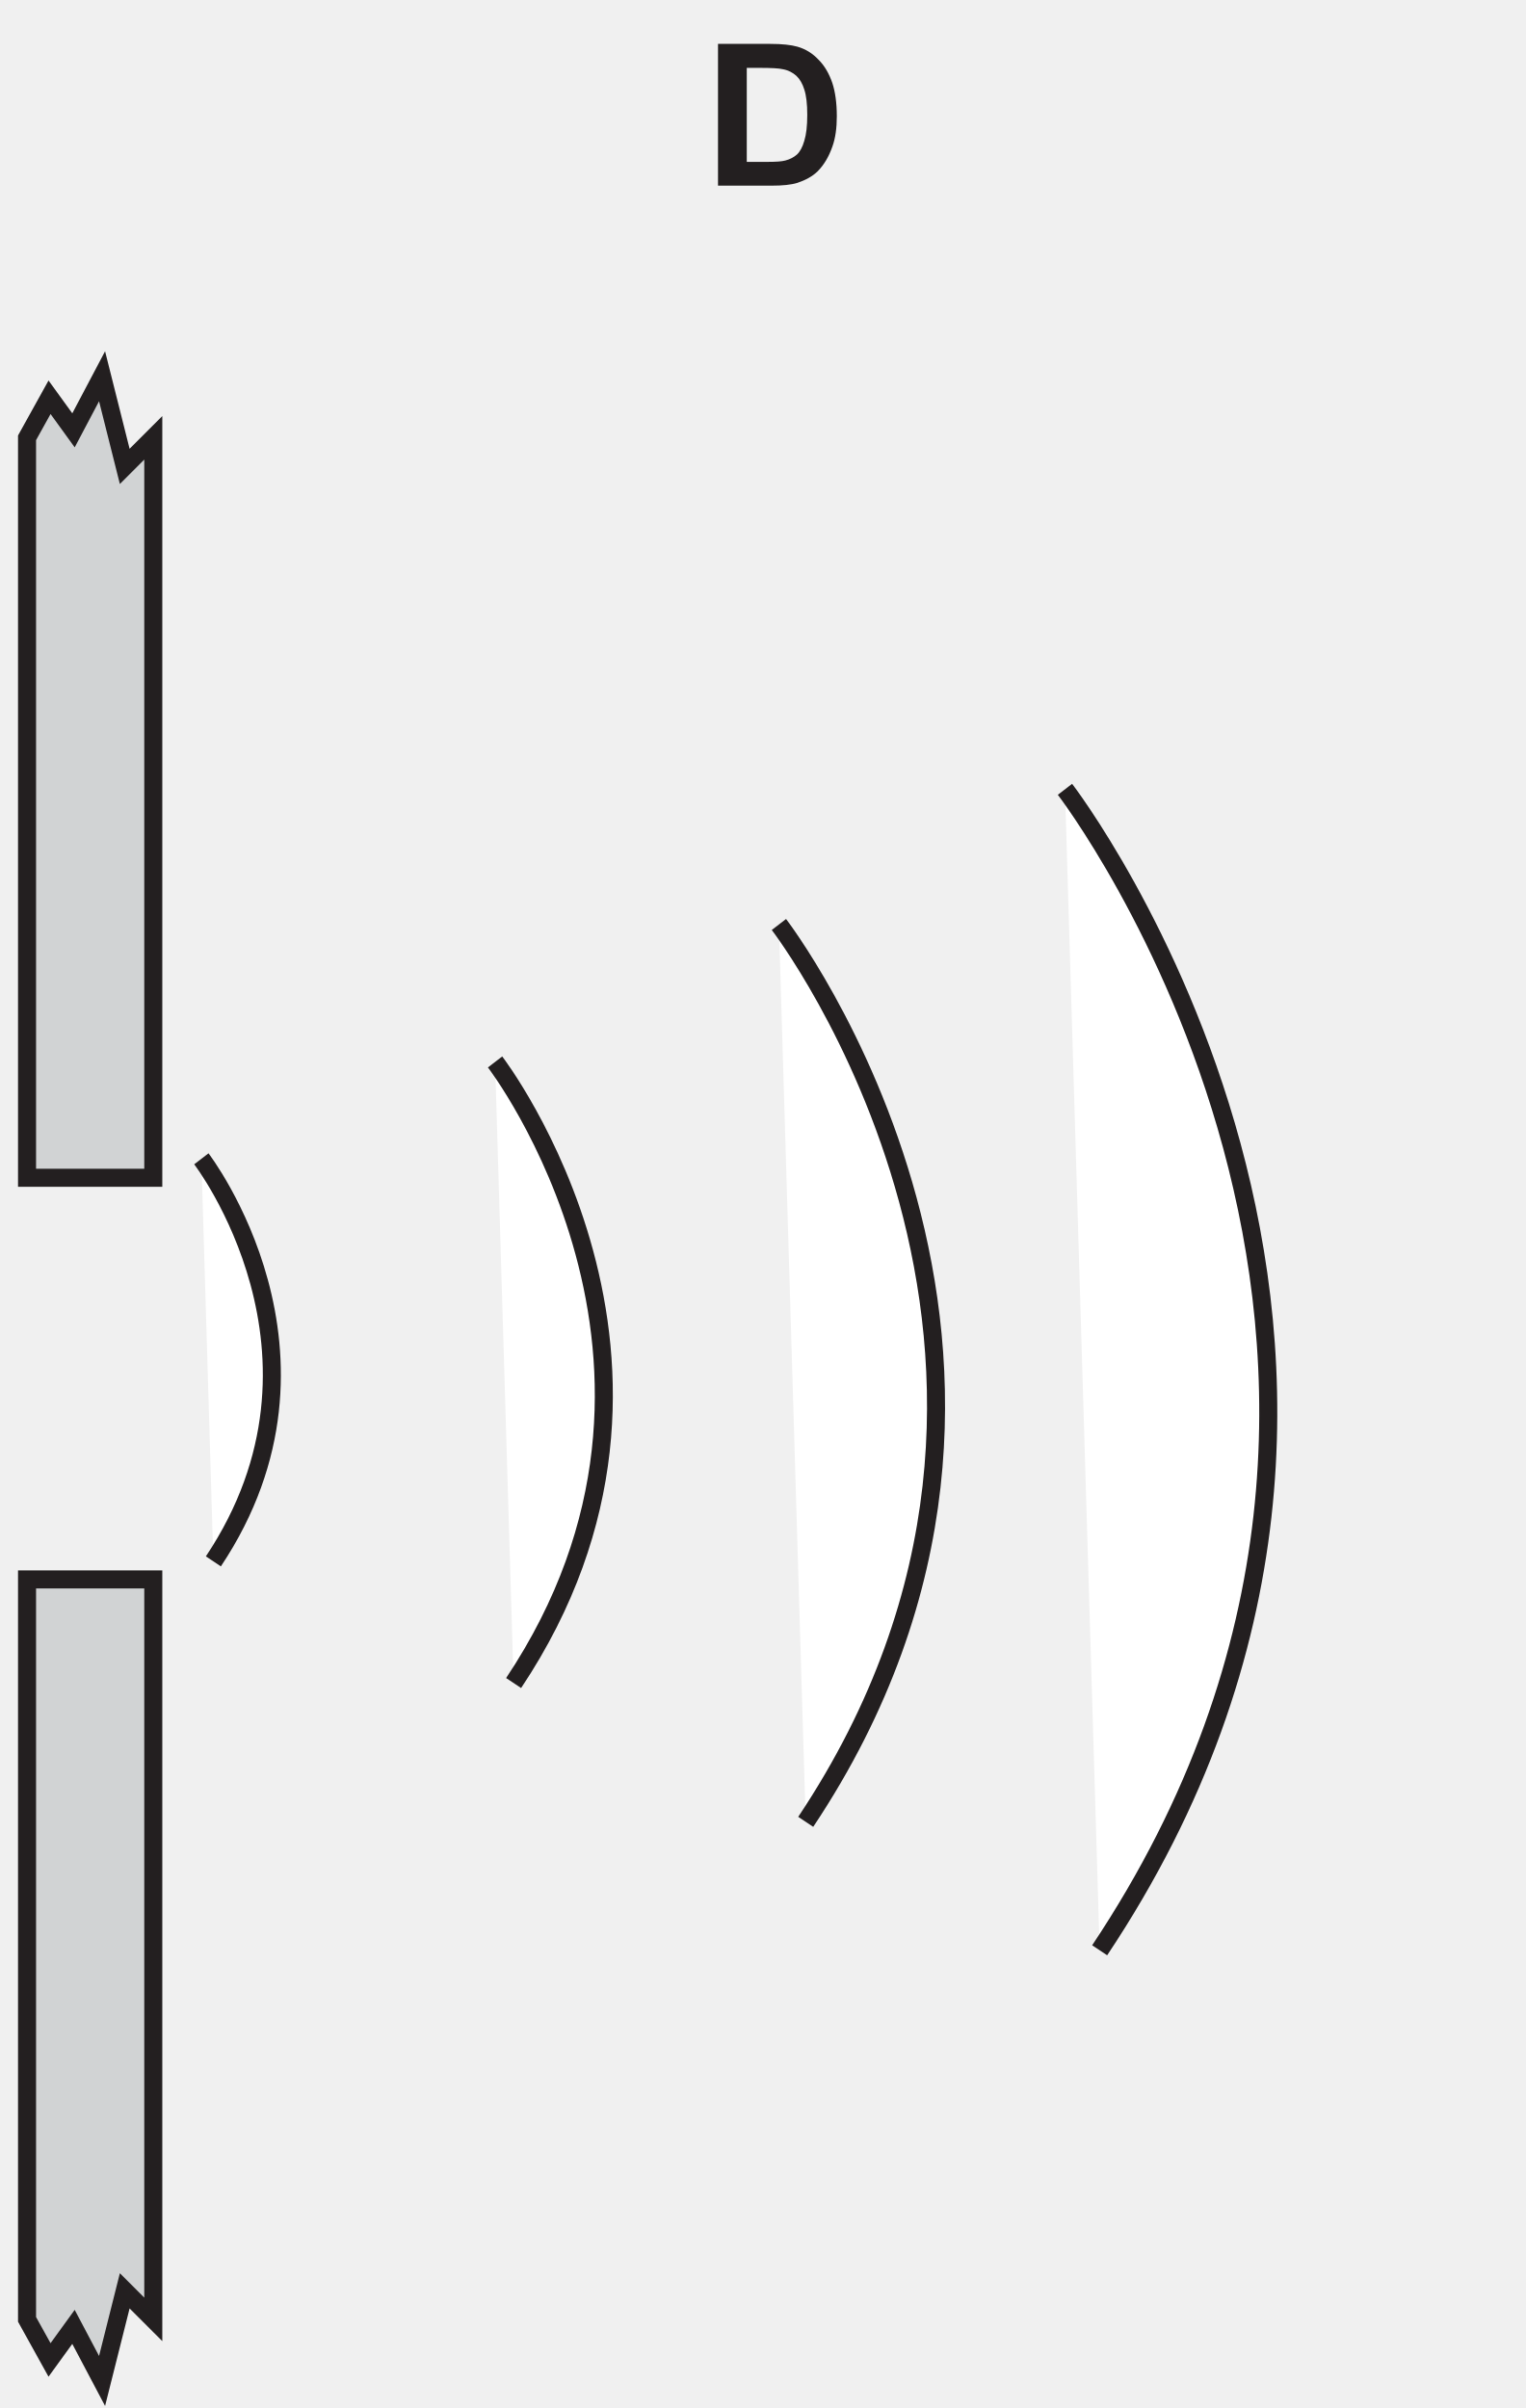
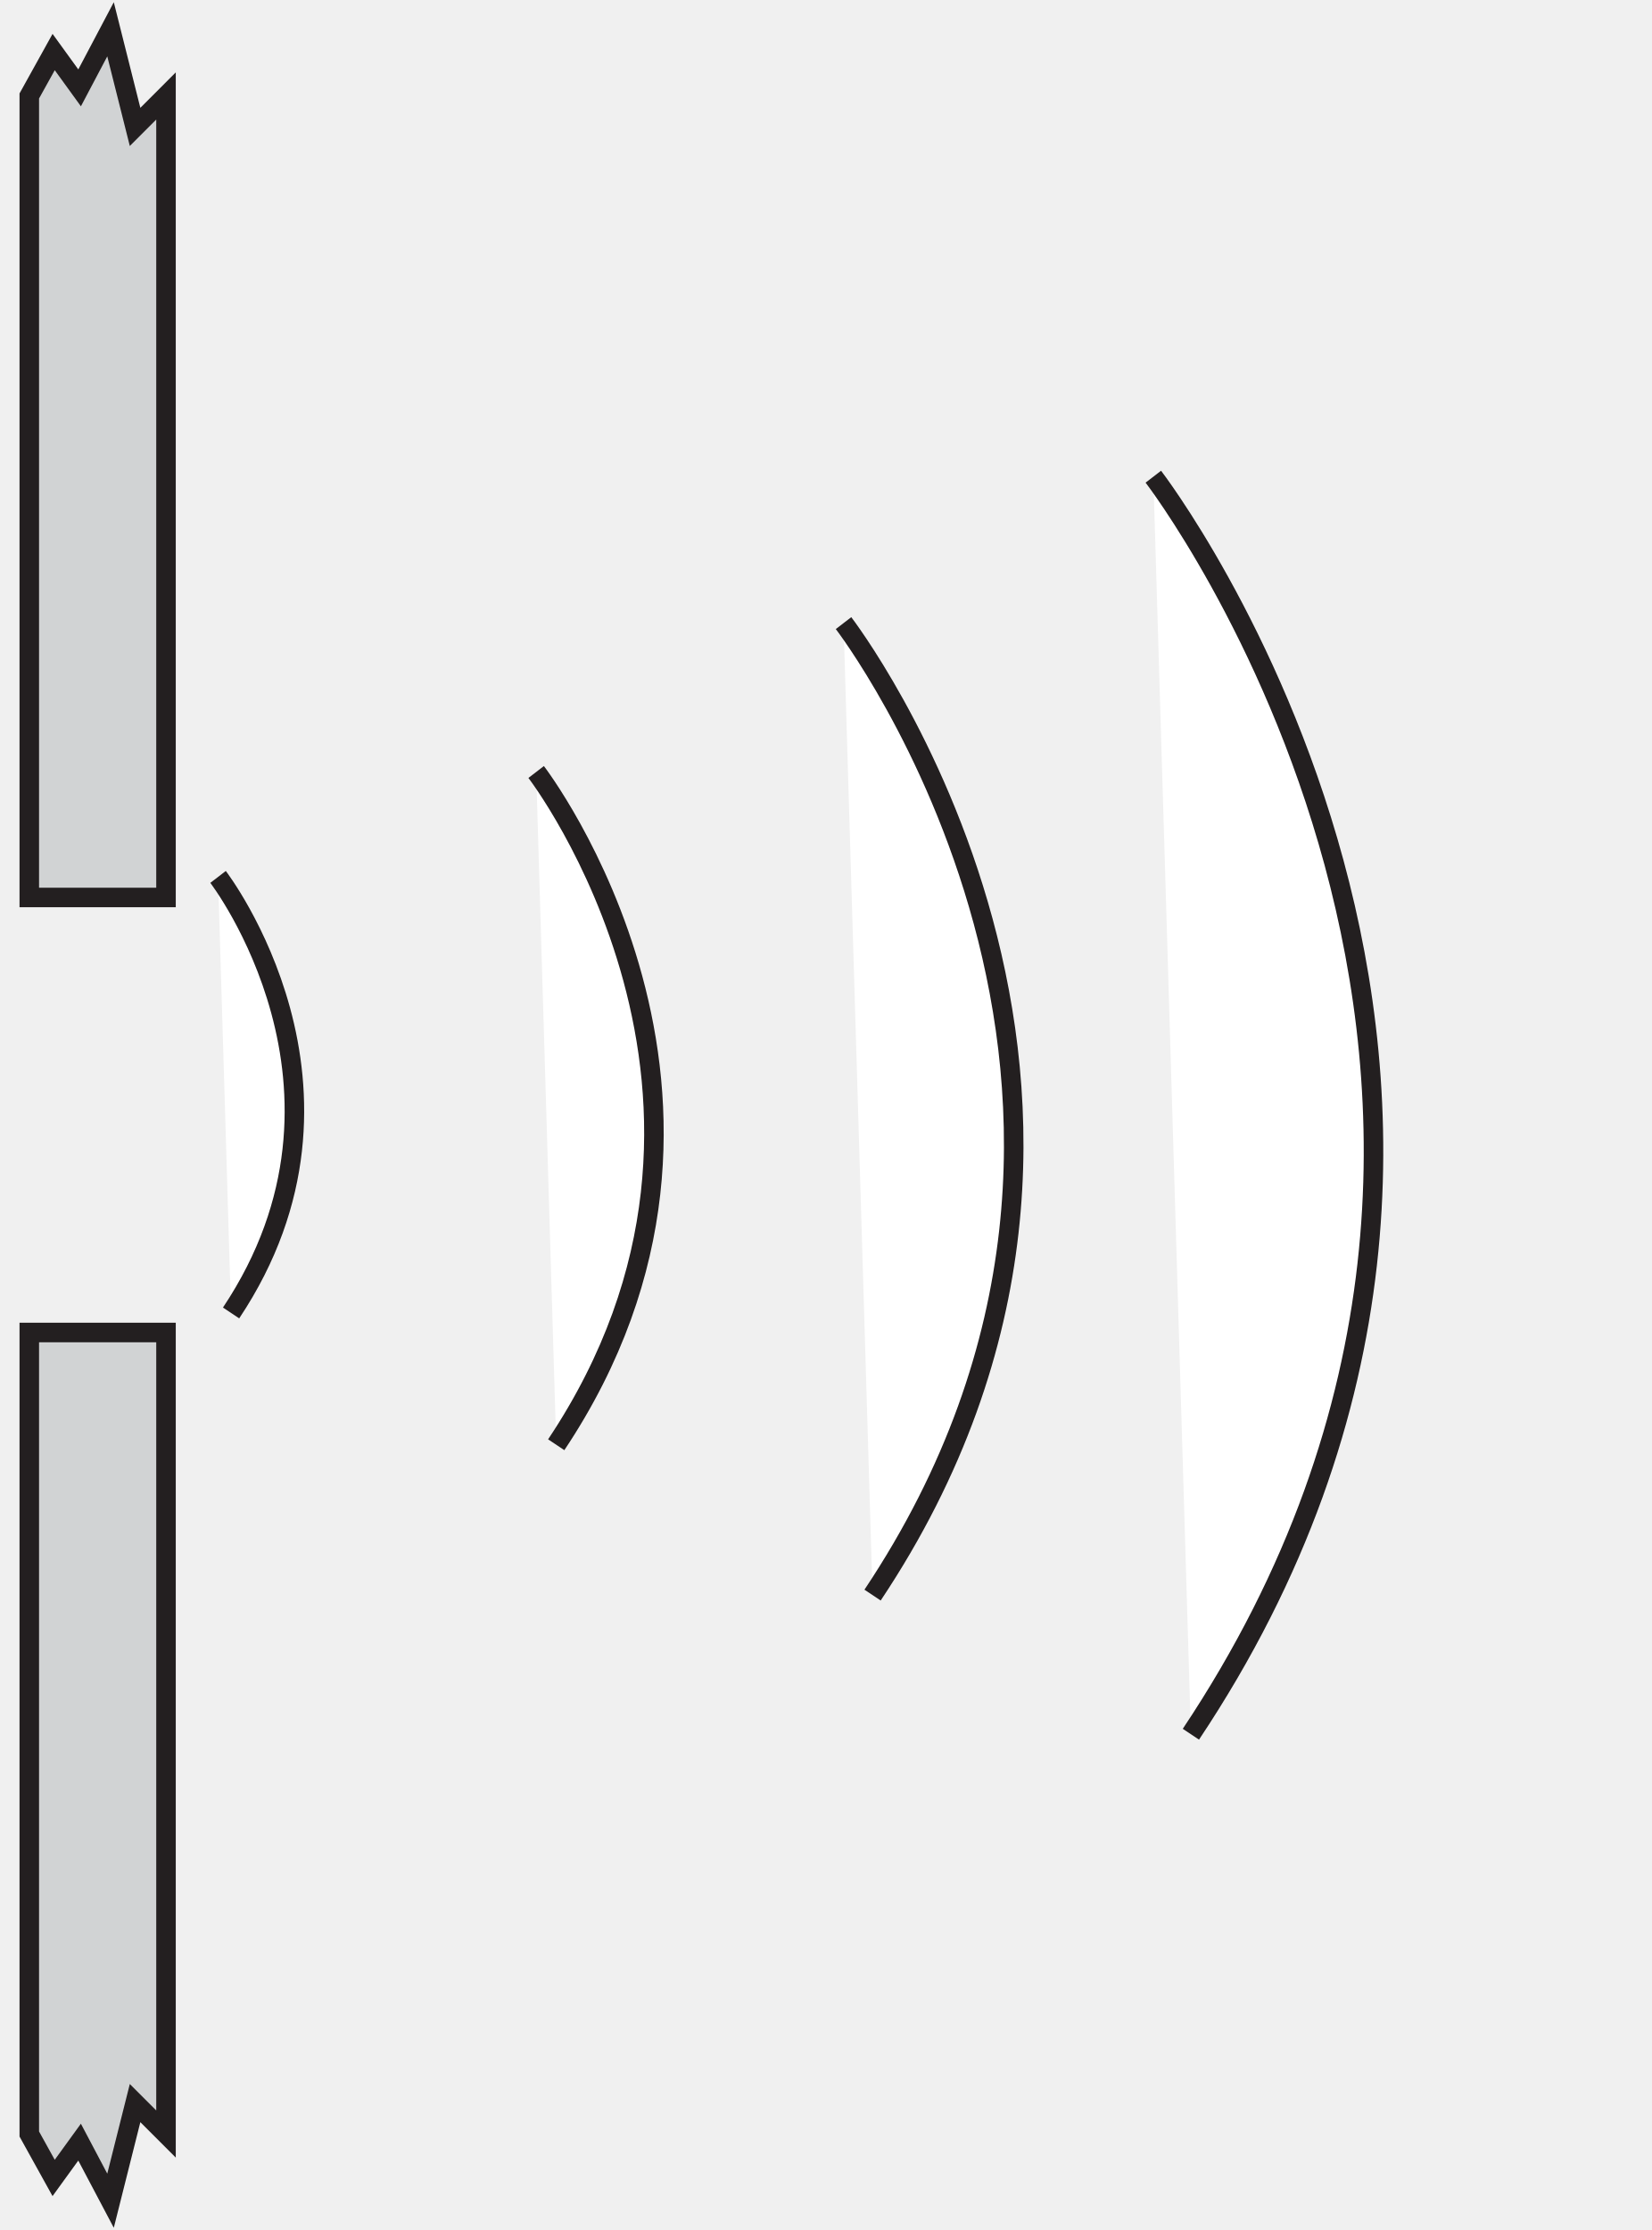
- <svg xmlns="http://www.w3.org/2000/svg" xmlns:xlink="http://www.w3.org/1999/xlink" data-id="0625_2017FM_12_q20_optD" data-width-mm="29.85" data-height-mm="47.13" data-measure="false" data-source="0625/12 FM 2017 p10" version="1.1" width="84.603" height="133.584" viewBox="0 0 84.603 133.584">
+ <svg xmlns="http://www.w3.org/2000/svg" data-id="0625_2017FM_12_q20_optD" data-width-mm="29.85" data-height-mm="40.29" data-measure="false" data-source="0625/12 FM 2017 p10" version="1.1" width="84.603" height="114.211" viewBox="0 0 84.603 114.211">
  <defs>
    <clipPath id="clip_1">
-       <path transform="matrix(1,0,0,-1,-401.190,401.787)" d="M401.190 268.203H485.794V401.787H401.190Z" />
+       <path transform="matrix(1,0,0,-1,-401.190,382.414)" d="M401.190 268.203H485.794V382.414H401.190Z" />
    </clipPath>
    <clipPath id="clip_2">
-       <path transform="matrix(1,0,0,-1,-401.190,401.787)" d="M0 0H595V842H0Z" />
+       <path transform="matrix(1,0,0,-1,-401.190,382.414)" d="M0 0H595V842H0Z" />
    </clipPath>
    <clipPath id="clip_3">
-       <path transform="matrix(1,0,0,-1,-401.190,401.787)" d="M223.257 625.34H371.487V754.170H223.257Z" />
+       <path transform="matrix(1,0,0,-1,-401.190,382.414)" d="M223.257 625.34H371.487V754.170H223.257Z" />
    </clipPath>
    <clipPath id="clip_4">
-       <path transform="matrix(1,0,0,-1,-401.190,401.787)" d="M223.257 625.34H371.487V754.170H223.257Z" />
+       <path transform="matrix(1,0,0,-1,-401.190,382.414)" d="M223.257 625.34H371.487V754.170H223.257Z" />
    </clipPath>
    <clipPath id="clip_5">
-       <path transform="matrix(1,0,0,-1,-401.190,401.787)" d="M121.690 268.315H472.961V586.759H121.690Z" />
+       <path transform="matrix(1,0,0,-1,-401.190,382.414)" d="M121.690 268.315H472.961V586.759H121.690Z" />
    </clipPath>
    <clipPath id="clip_6">
-       <path transform="matrix(1,0,0,-1,-401.190,401.787)" d="M121.690 268.315H472.961V586.759H121.690Z" />
+       <path transform="matrix(1,0,0,-1,-401.190,382.414)" d="M121.690 268.315H472.961V586.759H121.690Z" />
    </clipPath>
-     <path id="font_7_5" d="M.072 0H.343C.397 0 .439 .004 .472 .014 .514 .028 .548 .047 .573 .071 .606 .104 .631 .146 .649 .198 .664 .240 .671 .291 .671 .350 .671 .417 .663 .474 .648 .519 .632 .565 .610 .604 .579 .635 .549 .667 .514 .689 .472 .701 .440 .710 .395 .715 .336 .715H.072V0M.282 .594C.340 .594 .380 .592 .400 .587 .427 .582 .449 .570 .467 .554 .485 .537 .498 .514 .507 .485 .517 .455 .522 .412 .522 .357 .522 .301 .517 .258 .507 .226 .498 .194 .485 .171 .470 .157 .454 .143 .435 .133 .412 .127 .394 .122 .365 .120 .325 .120H.217V.594H.282Z" />
+     <clipPath id="clip_7">
+       <path transform="matrix(1,0,0,-1,-401.190,382.414)" d="M121.690 268.315H472.961V586.759H121.690Z" />
+     </clipPath>
    <clipPath id="clip_8">
-       <path transform="matrix(1,0,0,-1,-401.190,401.787)" d="M121.690 268.315H472.961V586.759H121.690Z" />
-     </clipPath>
-     <clipPath id="clip_9">
-       <path transform="matrix(1,0,0,-1,-401.190,401.787)" d="M121.690 268.315H472.961V586.759H121.690Z" />
+       <path transform="matrix(1,0,0,-1,-401.190,382.414)" d="M121.690 268.315H472.961V586.759H121.690Z" />
    </clipPath>
  </defs>
  <g clip-path="url(#clip_1)">
    <g clip-path="url(#clip_2)">
      <g clip-path="url(#clip_3)" />
      <g clip-path="url(#clip_4)" />
      <g clip-path="url(#clip_5)">
-         <path transform="matrix(1,0,0,-1,-401.190,401.787)" stroke-width="1" stroke-linecap="butt" stroke-miterlimit="4" stroke-linejoin="miter" fill="none" stroke="#231f20" d="M192.67 273.119V314.169H185.669V273.119L186.915 270.869 188.244 272.703 189.829 269.703 191.085 274.703 192.67 273.119Z" />
+         <path transform="matrix(1,0,0,-1,-401.190,382.414)" stroke-width="1" stroke-linecap="butt" stroke-miterlimit="4" stroke-linejoin="miter" fill="none" stroke="#231f20" d="M192.67 273.119V314.169H185.669V273.119L186.915 270.869 188.244 272.703 189.829 269.703 191.085 274.703 192.67 273.119Z" />
      </g>
+       <path transform="matrix(1,0,0,-1,-401.190,382.414)" stroke-width="1" stroke-linecap="butt" stroke-miterlimit="4" stroke-linejoin="miter" fill="none" stroke="#231f20" d="M192.67 377.499V336.45H185.669V377.499L186.916 379.749 188.245 377.914 189.829 380.914 191.085 375.914 192.67 377.499Z" />
      <g clip-path="url(#clip_6)">
-         <path transform="matrix(1,0,0,-1,-401.190,401.787)" d="M409.692 273.119V314.169H402.690V273.119L403.937 270.869 405.266 272.703 406.851 269.703 408.108 274.703 409.692 273.119" fill="#d1d3d4" />
-         <path transform="matrix(1,0,0,-1,-401.190,401.787)" stroke-width="1" stroke-linecap="butt" stroke-miterlimit="4" stroke-linejoin="miter" fill="none" stroke="#231f20" d="M409.692 273.119V314.169H402.690V273.119L403.937 270.869 405.266 272.703 406.851 269.703 408.108 274.703 409.692 273.119Z" />
+         <path transform="matrix(1,0,0,-1,-401.190,382.414)" d="M409.692 273.119V314.169H402.690V273.119L403.937 270.869 405.266 272.703 406.851 269.703 408.108 274.703 409.692 273.119" fill="#d1d3d4" />
+         <path transform="matrix(1,0,0,-1,-401.190,382.414)" stroke-width="1" stroke-linecap="butt" stroke-miterlimit="4" stroke-linejoin="miter" fill="none" stroke="#231f20" d="M409.692 273.119V314.169H402.690V273.119L403.937 270.869 405.266 272.703 406.851 269.703 408.108 274.703 409.692 273.119Z" />
      </g>
-       <path transform="matrix(1,0,0,-1,-401.190,401.787)" d="M409.692 377.499V336.45H402.690V377.499L403.938 379.749 405.267 377.914 406.851 380.914 408.108 375.914 409.692 377.499" fill="#d1d3d4" />
-       <path transform="matrix(1,0,0,-1,-401.190,401.787)" stroke-width="1" stroke-linecap="butt" stroke-miterlimit="4" stroke-linejoin="miter" fill="none" stroke="#231f20" d="M409.692 377.499V336.45H402.690V377.499L403.938 379.749 405.267 377.914 406.851 380.914 408.108 375.914 409.692 377.499Z" />
-       <use data-text="D" xlink:href="#font_7_5" transform="matrix(11.001,0,0,-10.999,39.032,10.299)" fill="#231f20" />
-       <g clip-path="url(#clip_8)" />
-       <path transform="matrix(1,0,0,-1,-401.190,401.787)" d="M412.358 337.502C412.358 337.502 420.693 326.669 413.025 315.17" fill="#ffffff" />
-       <path transform="matrix(1,0,0,-1,-401.190,401.787)" stroke-width="1" stroke-linecap="butt" stroke-miterlimit="4" stroke-linejoin="miter" fill="none" stroke="#231f20" d="M412.358 337.502C412.358 337.502 420.693 326.669 413.025 315.17" />
-       <path transform="matrix(1,0,0,-1,-401.190,401.787)" d="M428.649 342.876C428.649 342.876 441.508 326.163 429.677 308.42" fill="#ffffff" />
-       <path transform="matrix(1,0,0,-1,-401.190,401.787)" stroke-width="1" stroke-linecap="butt" stroke-miterlimit="4" stroke-linejoin="miter" fill="none" stroke="#231f20" d="M428.649 342.876C428.649 342.876 441.508 326.163 429.677 308.42" />
-       <path transform="matrix(1,0,0,-1,-401.190,401.787)" d="M444.392 350.501C444.392 350.501 462.970 326.354 445.879 300.720" fill="#ffffff" />
-       <path transform="matrix(1,0,0,-1,-401.190,401.787)" stroke-width="1" stroke-linecap="butt" stroke-miterlimit="4" stroke-linejoin="miter" fill="none" stroke="#231f20" d="M444.392 350.501C444.392 350.501 462.970 326.354 445.879 300.720" />
-       <g clip-path="url(#clip_9)">
-         <path transform="matrix(1,0,0,-1,-401.190,401.787)" d="M460.258 358C460.258 358 484.294 326.759 462.182 293.595" fill="#ffffff" />
-         <path transform="matrix(1,0,0,-1,-401.190,401.787)" stroke-width="1" stroke-linecap="butt" stroke-miterlimit="4" stroke-linejoin="miter" fill="none" stroke="#231f20" d="M460.258 358C460.258 358 484.294 326.759 462.182 293.595" />
+       <path transform="matrix(1,0,0,-1,-401.190,382.414)" d="M409.692 377.499V336.45H402.690V377.499L403.938 379.749 405.267 377.914 406.851 380.914 408.108 375.914 409.692 377.499" fill="#d1d3d4" />
+       <path transform="matrix(1,0,0,-1,-401.190,382.414)" stroke-width="1" stroke-linecap="butt" stroke-miterlimit="4" stroke-linejoin="miter" fill="none" stroke="#231f20" d="M409.692 377.499V336.45H402.690V377.499L403.938 379.749 405.267 377.914 406.851 380.914 408.108 375.914 409.692 377.499Z" />
+       <g clip-path="url(#clip_7)" />
+       <path transform="matrix(1,0,0,-1,-401.190,382.414)" d="M412.358 337.502C412.358 337.502 420.693 326.669 413.025 315.17" fill="#ffffff" />
+       <path transform="matrix(1,0,0,-1,-401.190,382.414)" stroke-width="1" stroke-linecap="butt" stroke-miterlimit="4" stroke-linejoin="miter" fill="none" stroke="#231f20" d="M412.358 337.502C412.358 337.502 420.693 326.669 413.025 315.17" />
+       <path transform="matrix(1,0,0,-1,-401.190,382.414)" d="M428.649 342.876C428.649 342.876 441.508 326.163 429.677 308.42" fill="#ffffff" />
+       <path transform="matrix(1,0,0,-1,-401.190,382.414)" stroke-width="1" stroke-linecap="butt" stroke-miterlimit="4" stroke-linejoin="miter" fill="none" stroke="#231f20" d="M428.649 342.876C428.649 342.876 441.508 326.163 429.677 308.42" />
+       <path transform="matrix(1,0,0,-1,-401.190,382.414)" d="M444.392 350.501C444.392 350.501 462.970 326.354 445.879 300.720" fill="#ffffff" />
+       <path transform="matrix(1,0,0,-1,-401.190,382.414)" stroke-width="1" stroke-linecap="butt" stroke-miterlimit="4" stroke-linejoin="miter" fill="none" stroke="#231f20" d="M444.392 350.501C444.392 350.501 462.970 326.354 445.879 300.720" />
+       <g clip-path="url(#clip_8)">
+         <path transform="matrix(1,0,0,-1,-401.190,382.414)" d="M460.258 358C460.258 358 484.294 326.759 462.182 293.595" fill="#ffffff" />
+         <path transform="matrix(1,0,0,-1,-401.190,382.414)" stroke-width="1" stroke-linecap="butt" stroke-miterlimit="4" stroke-linejoin="miter" fill="none" stroke="#231f20" d="M460.258 358C460.258 358 484.294 326.759 462.182 293.595" />
      </g>
    </g>
  </g>
</svg>
